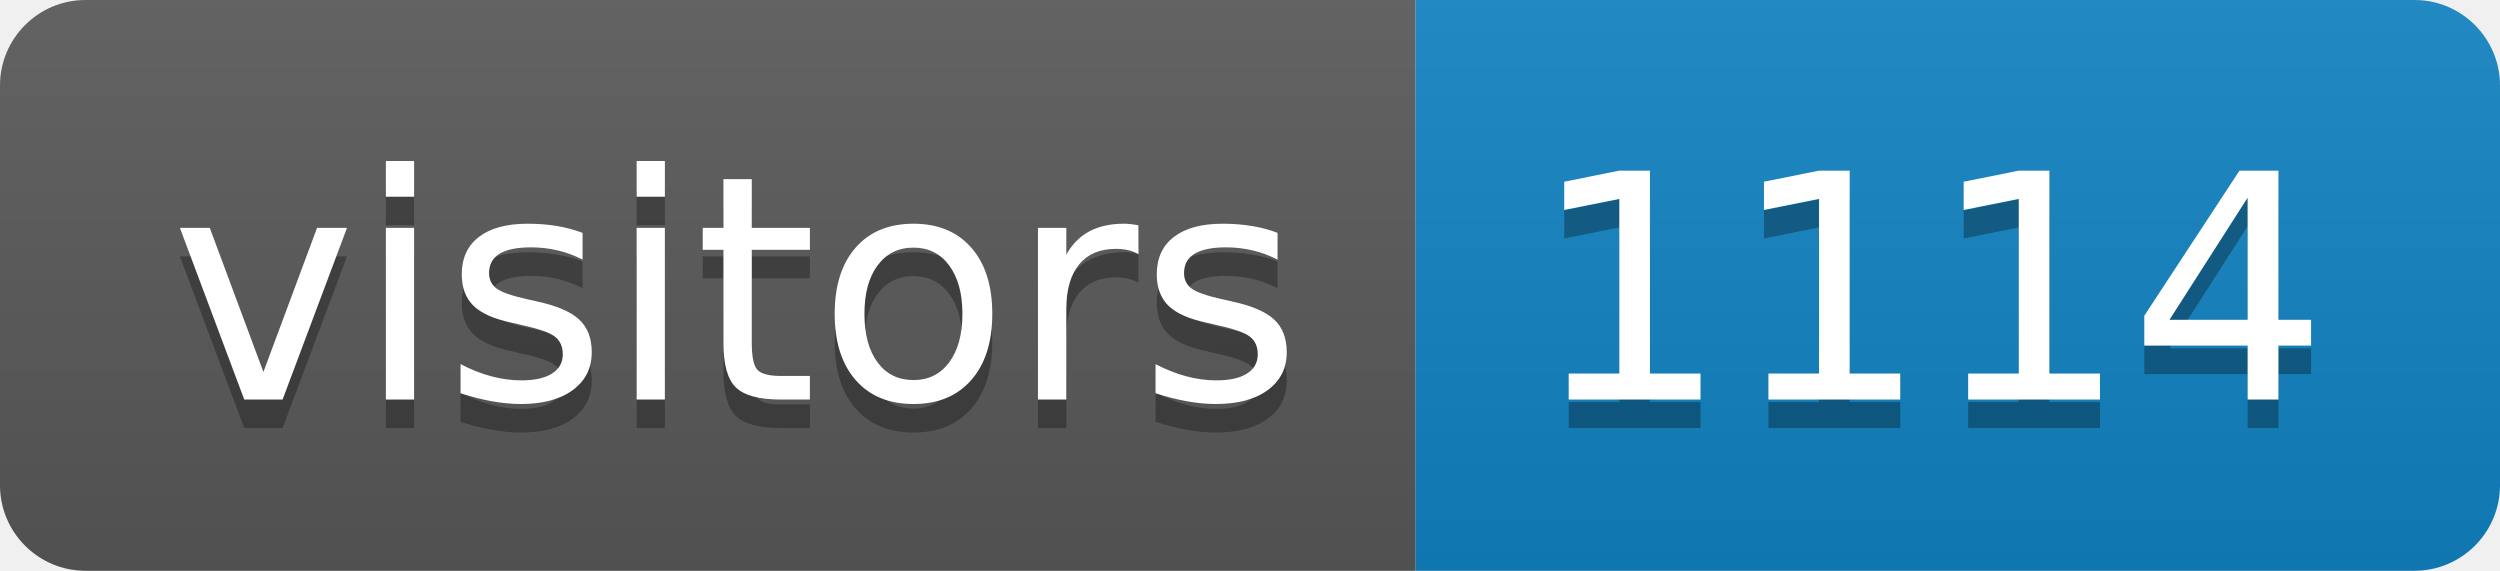
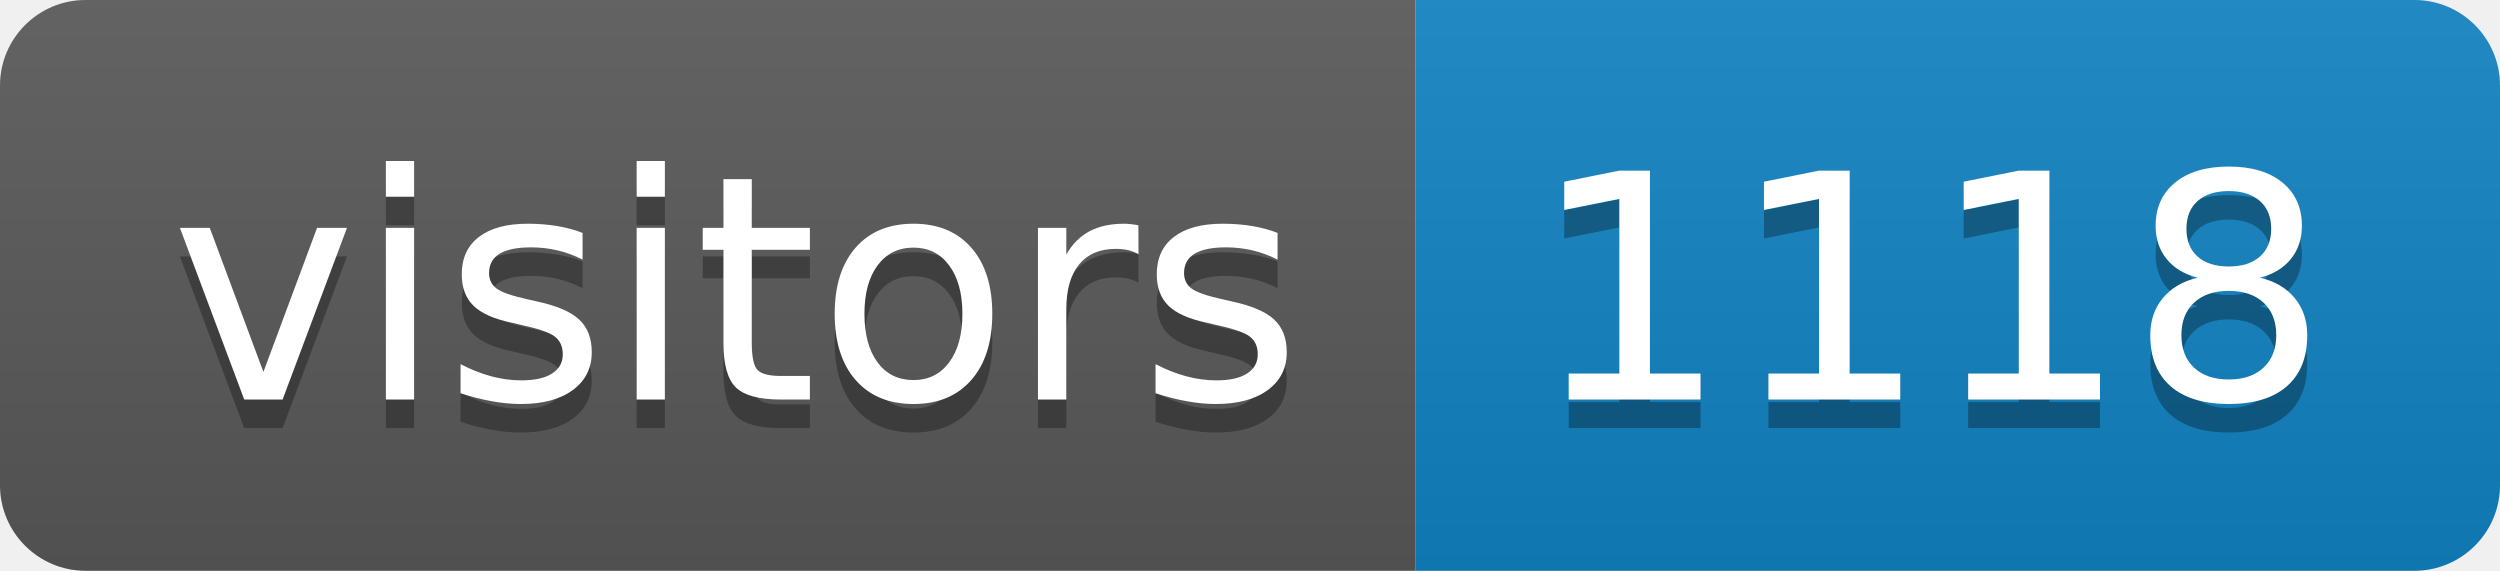
<svg xmlns="http://www.w3.org/2000/svg" height="20" width="87.6">
  <linearGradient id="smooth" x2="0" y2="100%">
    <stop offset="0" stop-color="#bbb" stop-opacity=".1" />
    <stop offset="1" stop-opacity=".1" />
  </linearGradient>
  <clipPath id="round">
    <rect fill="#fff" height="20" rx="3" width="87.6" />
  </clipPath>
  <g clip-path="url(#round)">
    <rect fill="#595959" height="20" width="49.6" />
    <rect fill="#1283c3" height="20" width="38.0" x="49.6" />
    <rect fill="url(#smooth)" height="20" width="87.6" />
  </g>
  <g fill="#fff" font-family="DejaVu Sans,Verdana,Geneva,sans-serif" font-size="110" text-anchor="middle">
    <text fill="#010101" fill-opacity=".3" lengthAdjust="spacing" textLength="396.0" transform="scale(0.1)" x="258.0" y="150">visitors</text>
    <text lengthAdjust="spacing" textLength="396.0" transform="scale(0.1)" x="258.0" y="140">visitors</text>
-     <text fill="#010101" fill-opacity=".3" lengthAdjust="spacing" textLength="280.0" transform="scale(0.1)" x="676.0" y="150">1114</text>
-     <text lengthAdjust="spacing" textLength="280.0" transform="scale(0.1)" x="676.0" y="140">1114</text>
+     <text fill="#010101" fill-opacity=".3" lengthAdjust="spacing" textLength="280.0" transform="scale(0.1)" x="676.0" y="150">1118</text>
+     <text lengthAdjust="spacing" textLength="280.0" transform="scale(0.1)" x="676.0" y="140">1118</text>
  </g>
</svg>
